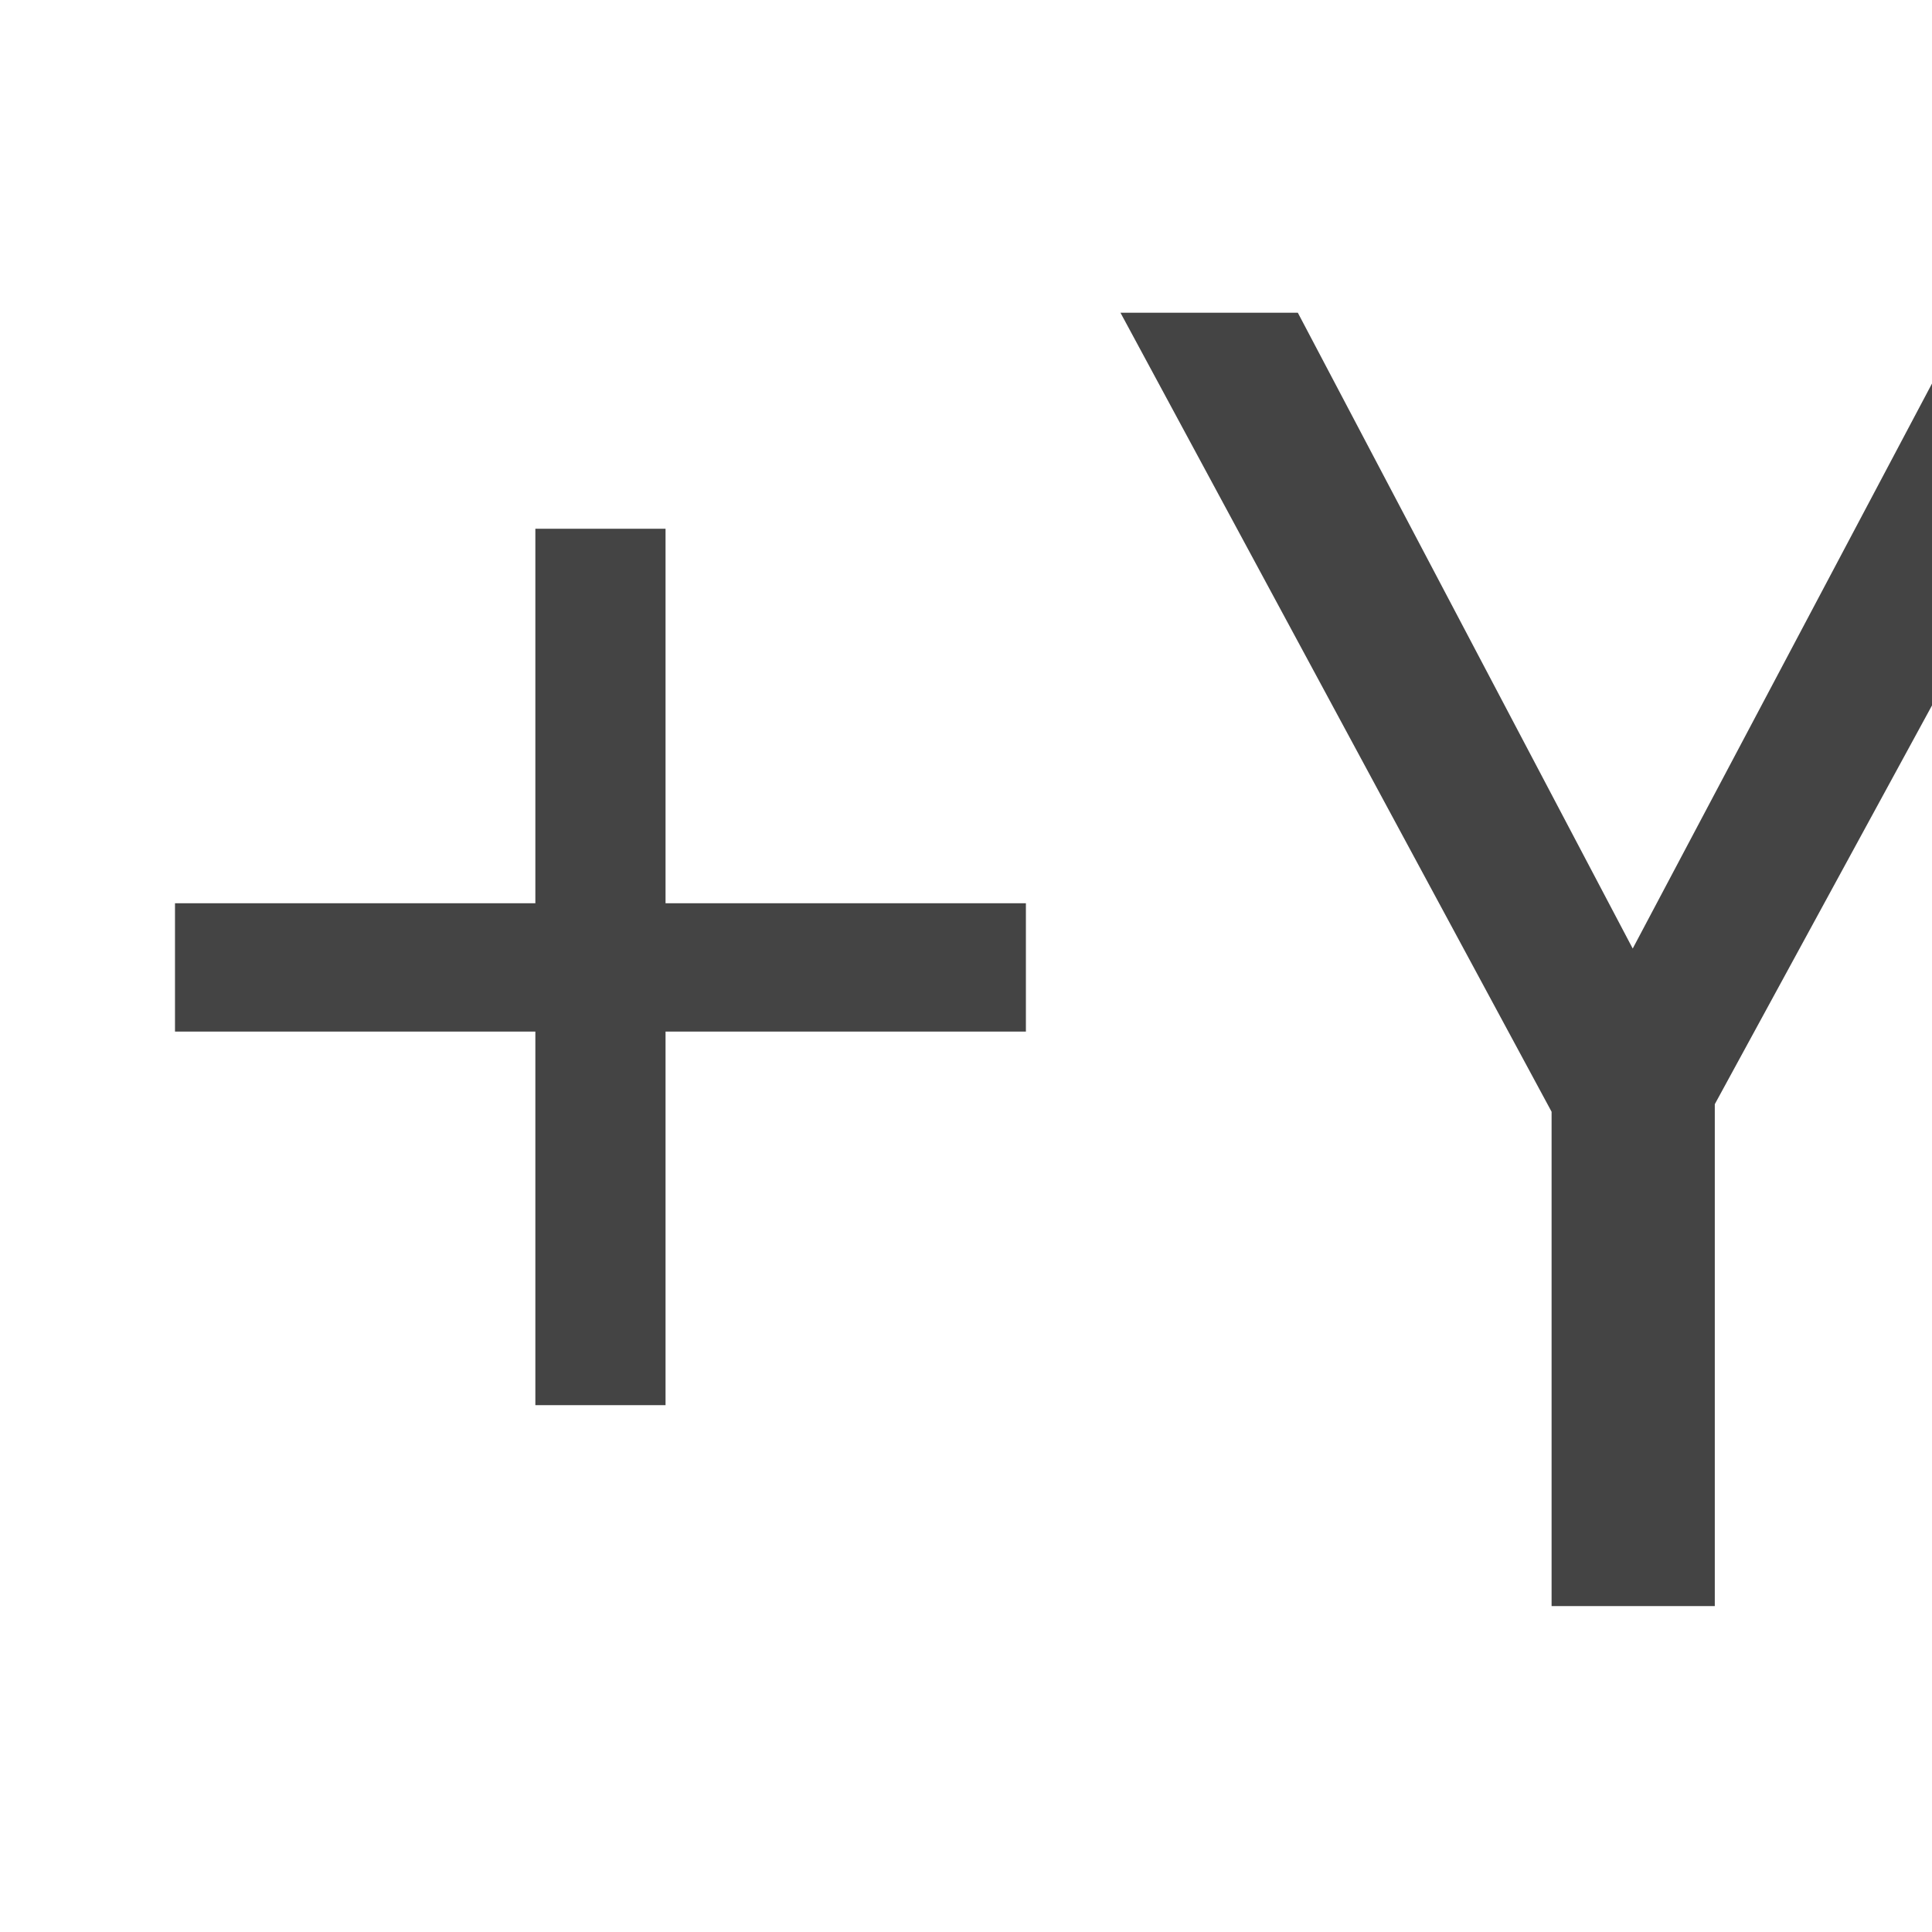
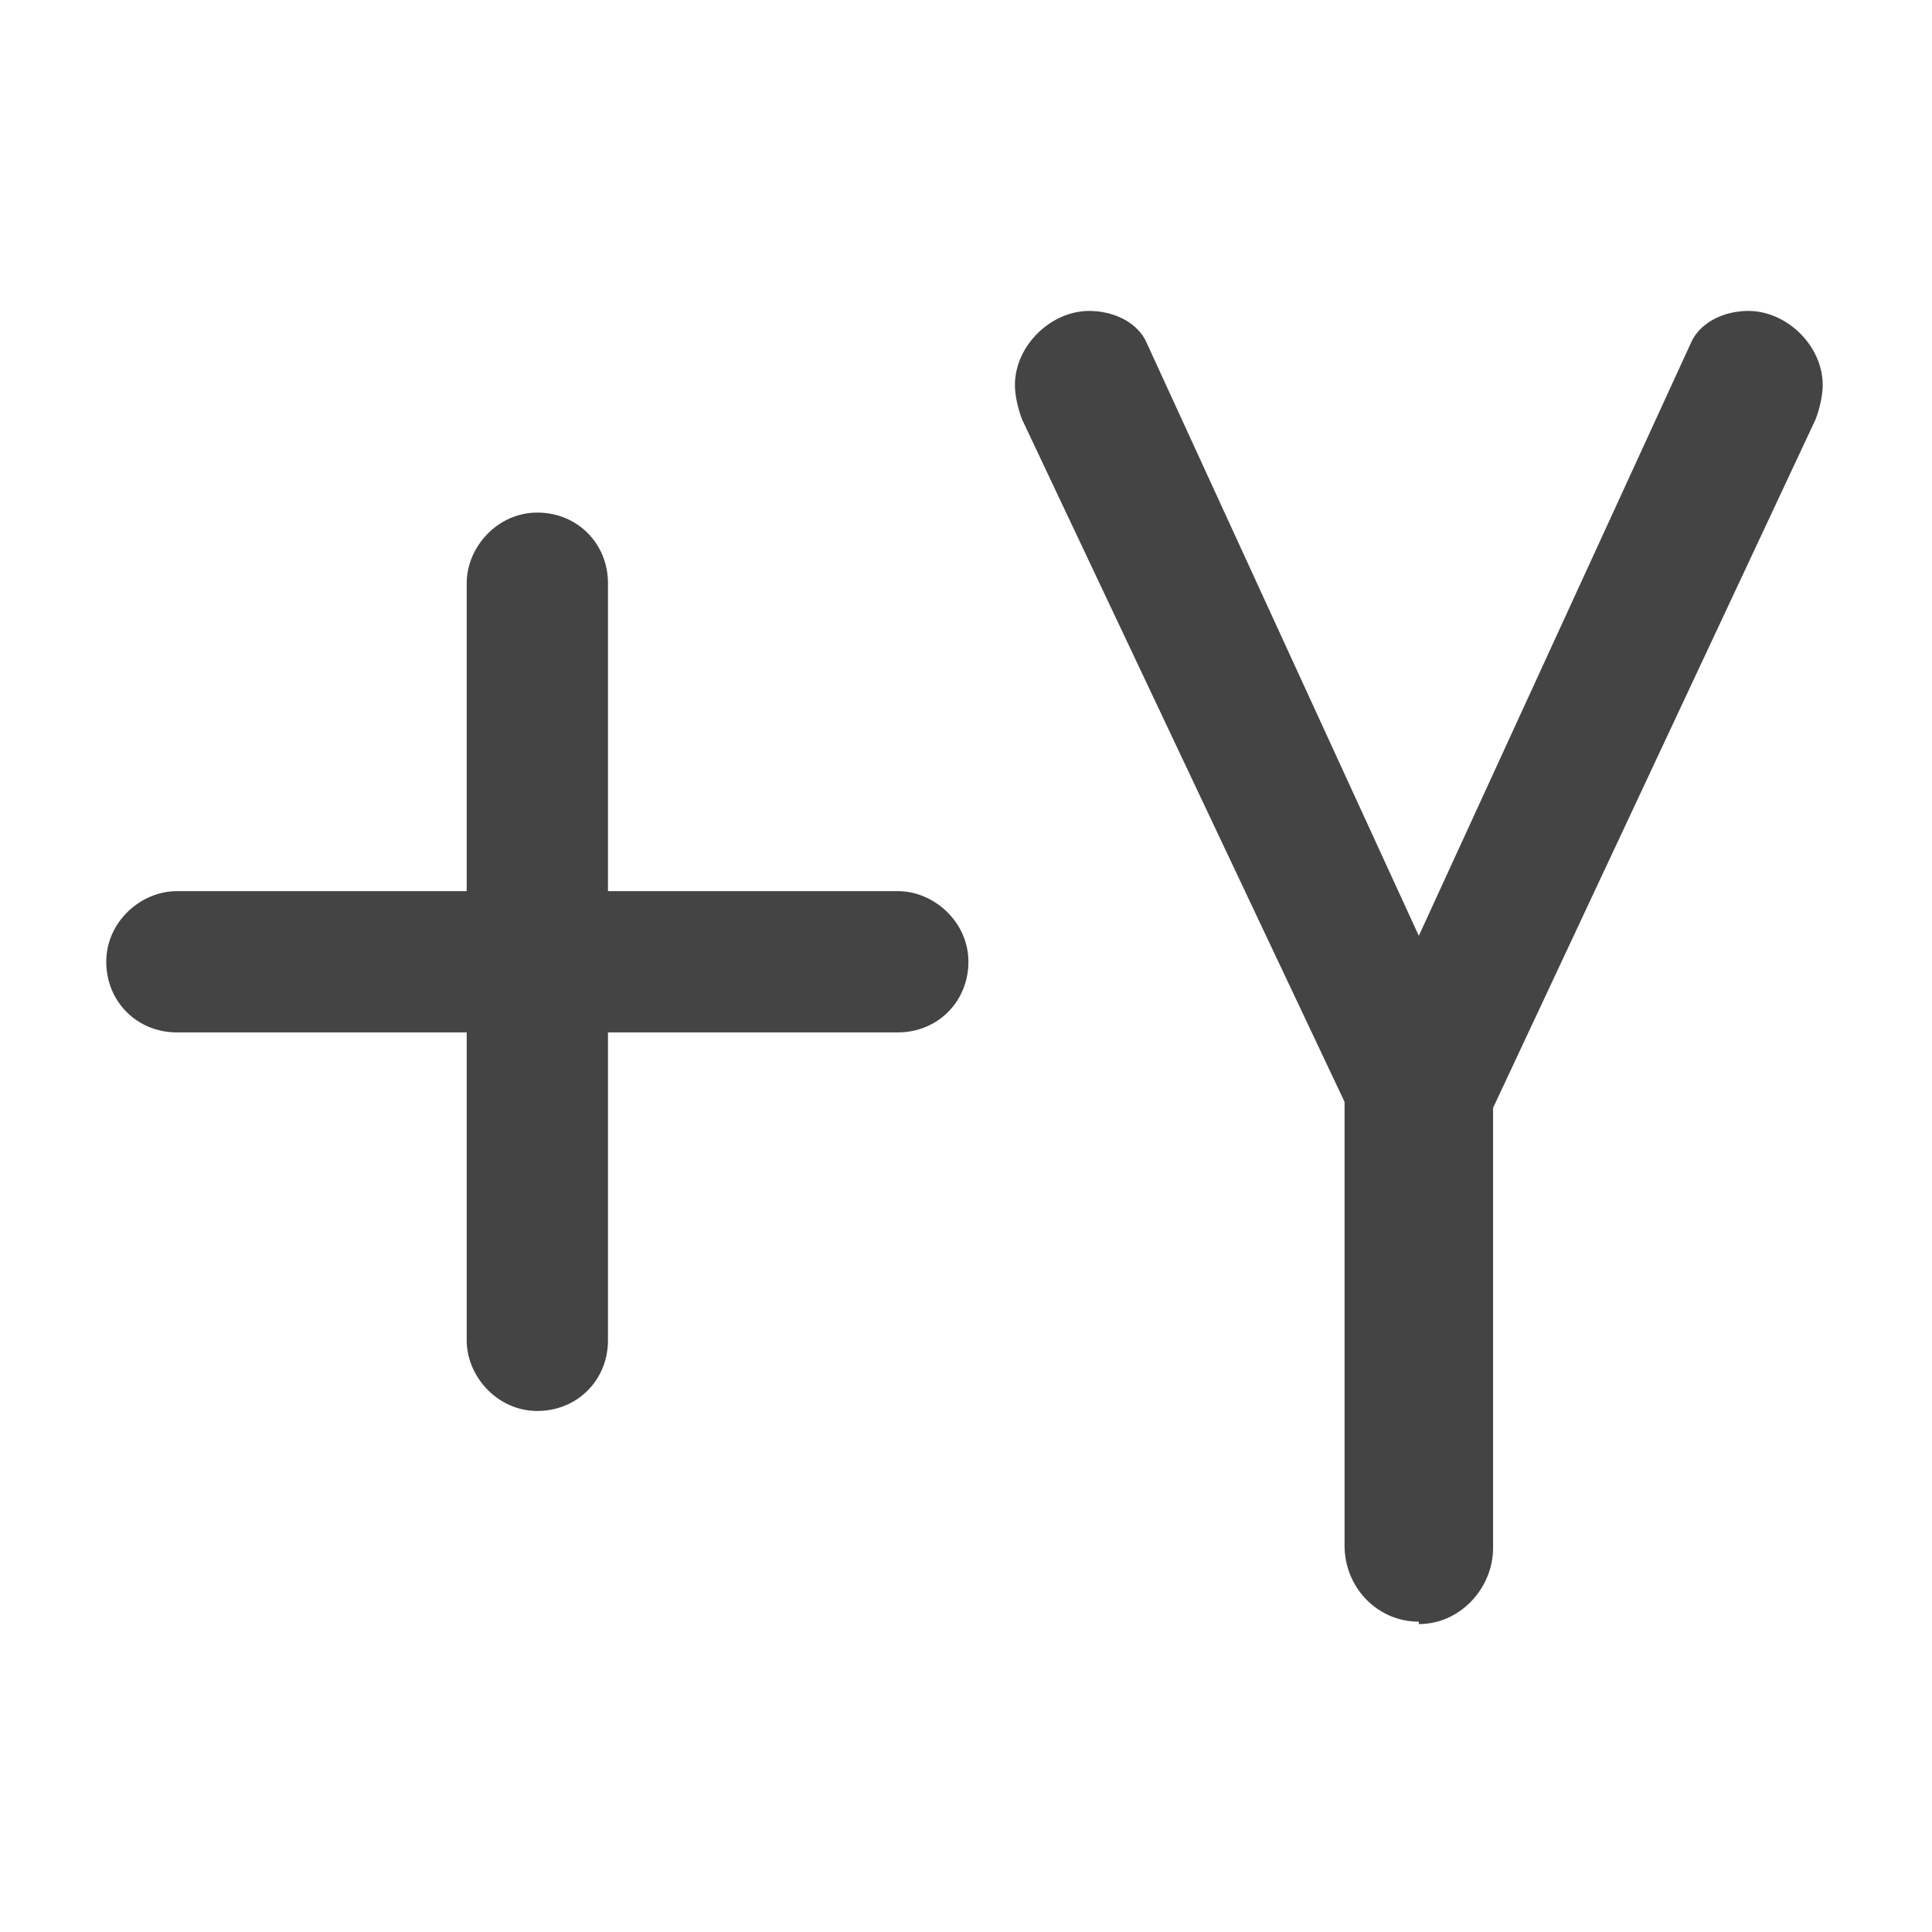
<svg xmlns="http://www.w3.org/2000/svg" version="1.1" viewBox="0 0 32 32">
-   <text x="1.4" y="26.6" fill="#444" font-family="'Blogger Sans'" font-size="30px" letter-spacing="0px">+Y</text>
+   <g fill="#444" aria-label="+Y">
+     <path d="m7.73 22.2c0 0.6 0.51 1.17 1.17 1.17s1.17-0.51 1.17-1.17v-5.1h4.8c0.66 0 1.17-0.51 1.17-1.17s-0.57-1.17-1.17-1.17h-4.8v-5.1c0-0.66-0.51-1.17-1.17-1.17s-1.17 0.57-1.17 1.17v5.1h-4.8c-0.6 0-1.17 0.51-1.17 1.17s0.51 1.17 1.17 1.17h4.8z" />
+     <path d="m23.5 26.9c0.69 0 1.23-0.6 1.23-1.26v-7.29l5.34-11.4c0.06-0.15 0.12-0.39 0.12-0.57 0-0.66-0.6-1.23-1.23-1.23-0.36 0-0.75 0.15-0.93 0.48l-4.53 9.87-4.53-9.87c-0.18-0.33-0.57-0.48-0.93-0.48-0.63 0-1.23 0.57-1.23 1.23 0 0.18 0.06 0.42 0.12 0.57l5.34 11.3v7.35c0 0.69 0.54 1.26 1.23 1.26z" />
+   </g>
</svg>
